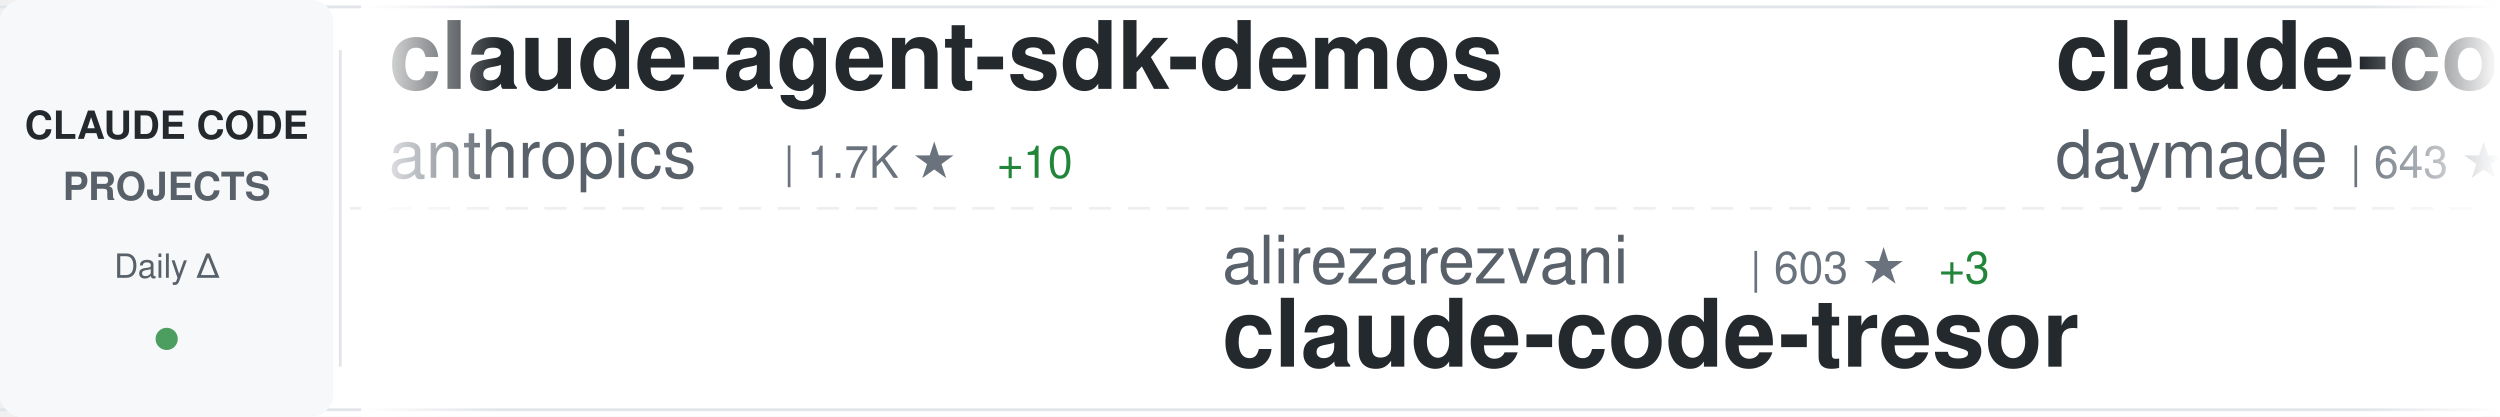
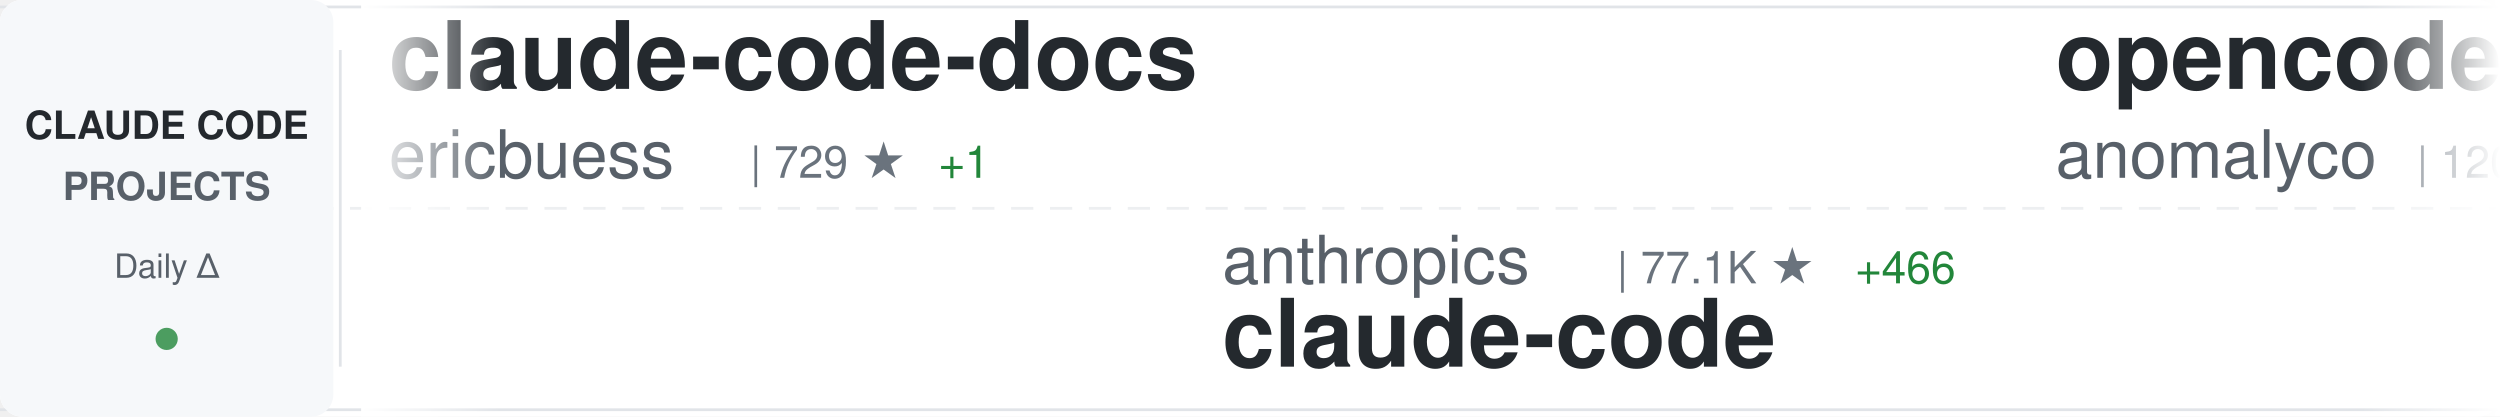
<svg xmlns="http://www.w3.org/2000/svg" width="900" height="150">
  <defs>
    <linearGradient id="awesomeLeftFade" x1="0%" y1="0%" x2="100%" y2="0%">
      <stop offset="0%" style="stop-color:#ffffff;stop-opacity:1" />
      <stop offset="100%" style="stop-color:#ffffff;stop-opacity:0" />
    </linearGradient>
    <linearGradient id="awesomeRightFade" x1="0%" y1="0%" x2="100%" y2="0%">
      <stop offset="0%" style="stop-color:#ffffff;stop-opacity:0" />
      <stop offset="100%" style="stop-color:#ffffff;stop-opacity:1" />
    </linearGradient>
  </defs>
  <rect width="900" height="150" fill="#ffffff" rx="8" />
  <rect x="0" y="2" width="900" height="1" fill="#e1e4e8" />
  <rect x="0" y="147" width="900" height="1" fill="#e1e4e8" />
  <line x1="0" y1="75" x2="900" y2="75" stroke="#e1e4e8" stroke-width="1" stroke-dasharray="8 6" opacity="0.6" />
  <rect x="0" y="0" width="120" height="150" fill="#f6f8fa" rx="8" />
  <text x="60" y="50" font-family="-apple-system, BlinkMacSystemFont, 'Segoe UI', Helvetica, Arial, sans-serif" font-size="14" font-weight="600" fill="#24292e" text-anchor="middle">CLAUDE CODE</text>
  <text x="60" y="72" font-family="-apple-system, BlinkMacSystemFont, 'Segoe UI', Helvetica, Arial, sans-serif" font-size="14" font-weight="600" fill="#586069" text-anchor="middle">PROJECTS</text>
  <text x="60" y="100" font-family="-apple-system, BlinkMacSystemFont, 'Segoe UI', Helvetica, Arial, sans-serif" font-size="12" font-weight="500" fill="#586069" text-anchor="middle">Daily Δ</text>
  <circle cx="60" cy="122" r="4" fill="#22863a" opacity="0.8" />
  <rect x="122" y="18" width="1" height="114" fill="#e1e4e8" />
  <clipPath id="awesomeTickerClip">
    <rect x="130" y="0" width="770" height="150" />
  </clipPath>
  <g clip-path="url(#awesomeTickerClip)">
    <g id="awesomeTickerItems">
      <animateTransform attributeName="transform" attributeType="XML" type="translate" from="0 0" to="-3000 0" dur="54s" repeatCount="indefinite" />
      <g transform="translate(0, 0)">
-         <text x="140" y="32" font-family="-apple-system, BlinkMacSystemFont, 'Segoe UI', Helvetica, Arial, sans-serif" font-size="34" font-weight="600" fill="#24292e">claude-agent-sdk-demos</text>
-         <text x="140" y="64" font-family="-apple-system, BlinkMacSystemFont, 'Segoe UI', Helvetica, Arial, sans-serif" font-size="24" font-weight="400" fill="#586069">anthropics</text>
-         <text x="282" y="64" font-family="-apple-system, BlinkMacSystemFont, 'Segoe UI', Helvetica, Arial, sans-serif" font-size="16" font-weight="500" fill="#6a737d">| 1.7K ★</text>
-         <text x="359" y="64" font-family="-apple-system, BlinkMacSystemFont, 'Segoe UI', Helvetica, Arial, sans-serif" font-size="16" font-weight="500" fill="#22863a"> +10</text>
+         <text x="140" y="32" font-family="-apple-system, BlinkMacSystemFont, 'Segoe UI', Helvetica, Arial, sans-serif" font-size="34" font-weight="600" fill="#24292e">claude-code-docs</text>
+         <text x="140" y="64" font-family="-apple-system, BlinkMacSystemFont, 'Segoe UI', Helvetica, Arial, sans-serif" font-size="24" font-weight="400" fill="#586069">ericbuess</text>
+         <text x="270" y="64" font-family="-apple-system, BlinkMacSystemFont, 'Segoe UI', Helvetica, Arial, sans-serif" font-size="16" font-weight="500" fill="#6a737d">| 729 ★</text>
+         <text x="338" y="64" font-family="-apple-system, BlinkMacSystemFont, 'Segoe UI', Helvetica, Arial, sans-serif" font-size="16" font-weight="500" fill="#22863a"> +1</text>
      </g>
      <g transform="translate(300, 0)">
-         <text x="140" y="102" font-family="-apple-system, BlinkMacSystemFont, 'Segoe UI', Helvetica, Arial, sans-serif" font-size="24" font-weight="400" fill="#586069">alirezarezvani</text>
-         <text x="330" y="102" font-family="-apple-system, BlinkMacSystemFont, 'Segoe UI', Helvetica, Arial, sans-serif" font-size="16" font-weight="500" fill="#6a737d">| 603 ★</text>
-         <text x="398" y="102" font-family="-apple-system, BlinkMacSystemFont, 'Segoe UI', Helvetica, Arial, sans-serif" font-size="16" font-weight="500" fill="#22863a"> +3</text>
-         <text x="140" y="132" font-family="-apple-system, BlinkMacSystemFont, 'Segoe UI', Helvetica, Arial, sans-serif" font-size="34" font-weight="600" fill="#24292e">claude-code-tresor</text>
+         <text x="140" y="102" font-family="-apple-system, BlinkMacSystemFont, 'Segoe UI', Helvetica, Arial, sans-serif" font-size="24" font-weight="400" fill="#586069">anthropics</text>
+         <text x="282" y="102" font-family="-apple-system, BlinkMacSystemFont, 'Segoe UI', Helvetica, Arial, sans-serif" font-size="16" font-weight="500" fill="#6a737d">| 77.1K ★</text>
+         <text x="368" y="102" font-family="-apple-system, BlinkMacSystemFont, 'Segoe UI', Helvetica, Arial, sans-serif" font-size="16" font-weight="500" fill="#22863a"> +466</text>
+         <text x="140" y="132" font-family="-apple-system, BlinkMacSystemFont, 'Segoe UI', Helvetica, Arial, sans-serif" font-size="34" font-weight="600" fill="#24292e">claude-code</text>
      </g>
      <g transform="translate(600, 0)">
-         <text x="140" y="32" font-family="-apple-system, BlinkMacSystemFont, 'Segoe UI', Helvetica, Arial, sans-serif" font-size="34" font-weight="600" fill="#24292e">claude-code-skills</text>
-         <text x="140" y="64" font-family="-apple-system, BlinkMacSystemFont, 'Segoe UI', Helvetica, Arial, sans-serif" font-size="24" font-weight="400" fill="#586069">daymade</text>
-         <text x="246" y="64" font-family="-apple-system, BlinkMacSystemFont, 'Segoe UI', Helvetica, Arial, sans-serif" font-size="16" font-weight="500" fill="#6a737d">| 643 ★</text>
-         <text x="314" y="64" font-family="-apple-system, BlinkMacSystemFont, 'Segoe UI', Helvetica, Arial, sans-serif" font-size="16" font-weight="500" fill="#22863a"> +5</text>
+         <text x="140" y="32" font-family="-apple-system, BlinkMacSystemFont, 'Segoe UI', Helvetica, Arial, sans-serif" font-size="34" font-weight="600" fill="#24292e">opencode</text>
+         <text x="140" y="64" font-family="-apple-system, BlinkMacSystemFont, 'Segoe UI', Helvetica, Arial, sans-serif" font-size="24" font-weight="400" fill="#586069">anomalyco</text>
+         <text x="270" y="64" font-family="-apple-system, BlinkMacSystemFont, 'Segoe UI', Helvetica, Arial, sans-serif" font-size="16" font-weight="500" fill="#6a737d">| 120.9K ★</text>
+         <text x="365" y="64" font-family="-apple-system, BlinkMacSystemFont, 'Segoe UI', Helvetica, Arial, sans-serif" font-size="16" font-weight="500" fill="#22863a"> +653</text>
      </g>
      <g transform="translate(900, 0)">
-         <text x="140" y="102" font-family="-apple-system, BlinkMacSystemFont, 'Segoe UI', Helvetica, Arial, sans-serif" font-size="24" font-weight="400" fill="#586069">Njengah</text>
-         <text x="246" y="102" font-family="-apple-system, BlinkMacSystemFont, 'Segoe UI', Helvetica, Arial, sans-serif" font-size="16" font-weight="500" fill="#6a737d">| 1.4K ★</text>
-         <text x="323" y="102" font-family="-apple-system, BlinkMacSystemFont, 'Segoe UI', Helvetica, Arial, sans-serif" font-size="16" font-weight="500" fill="#22863a"> +5</text>
-         <text x="140" y="132" font-family="-apple-system, BlinkMacSystemFont, 'Segoe UI', Helvetica, Arial, sans-serif" font-size="34" font-weight="600" fill="#24292e">claude-code-cheat-sheet</text>
+         <text x="140" y="102" font-family="-apple-system, BlinkMacSystemFont, 'Segoe UI', Helvetica, Arial, sans-serif" font-size="24" font-weight="400" fill="#586069">https-deeplearning-ai</text>
+         <text x="414" y="102" font-family="-apple-system, BlinkMacSystemFont, 'Segoe UI', Helvetica, Arial, sans-serif" font-size="16" font-weight="500" fill="#6a737d">| 449 ★</text>
+         <text x="140" y="132" font-family="-apple-system, BlinkMacSystemFont, 'Segoe UI', Helvetica, Arial, sans-serif" font-size="34" font-weight="600" fill="#24292e">sc-claude-code-files</text>
      </g>
      <g transform="translate(1200, 0)">
-         <text x="140" y="32" font-family="-apple-system, BlinkMacSystemFont, 'Segoe UI', Helvetica, Arial, sans-serif" font-size="34" font-weight="600" fill="#24292e">ralph</text>
-         <text x="140" y="64" font-family="-apple-system, BlinkMacSystemFont, 'Segoe UI', Helvetica, Arial, sans-serif" font-size="24" font-weight="400" fill="#586069">snarktank</text>
-         <text x="270" y="64" font-family="-apple-system, BlinkMacSystemFont, 'Segoe UI', Helvetica, Arial, sans-serif" font-size="16" font-weight="500" fill="#6a737d">| 12.7K ★</text>
-         <text x="356" y="64" font-family="-apple-system, BlinkMacSystemFont, 'Segoe UI', Helvetica, Arial, sans-serif" font-size="16" font-weight="500" fill="#22863a"> +101</text>
+         <text x="140" y="32" font-family="-apple-system, BlinkMacSystemFont, 'Segoe UI', Helvetica, Arial, sans-serif" font-size="34" font-weight="600" fill="#24292e">notebooklm-skill</text>
+         <text x="140" y="64" font-family="-apple-system, BlinkMacSystemFont, 'Segoe UI', Helvetica, Arial, sans-serif" font-size="24" font-weight="400" fill="#586069">PleasePrompto</text>
+         <text x="318" y="64" font-family="-apple-system, BlinkMacSystemFont, 'Segoe UI', Helvetica, Arial, sans-serif" font-size="16" font-weight="500" fill="#6a737d">| 4.4K ★</text>
+         <text x="395" y="64" font-family="-apple-system, BlinkMacSystemFont, 'Segoe UI', Helvetica, Arial, sans-serif" font-size="16" font-weight="500" fill="#22863a"> +34</text>
      </g>
      <g transform="translate(1500, 0)">
-         <text x="140" y="102" font-family="-apple-system, BlinkMacSystemFont, 'Segoe UI', Helvetica, Arial, sans-serif" font-size="24" font-weight="400" fill="#586069">pchalasani</text>
-         <text x="282" y="102" font-family="-apple-system, BlinkMacSystemFont, 'Segoe UI', Helvetica, Arial, sans-serif" font-size="16" font-weight="500" fill="#6a737d">| 1.6K ★</text>
-         <text x="359" y="102" font-family="-apple-system, BlinkMacSystemFont, 'Segoe UI', Helvetica, Arial, sans-serif" font-size="16" font-weight="500" fill="#22863a"> +2</text>
-         <text x="140" y="132" font-family="-apple-system, BlinkMacSystemFont, 'Segoe UI', Helvetica, Arial, sans-serif" font-size="34" font-weight="600" fill="#24292e">claude-code-tools</text>
+         <text x="140" y="102" font-family="-apple-system, BlinkMacSystemFont, 'Segoe UI', Helvetica, Arial, sans-serif" font-size="24" font-weight="400" fill="#586069">steipete</text>
+         <text x="258" y="102" font-family="-apple-system, BlinkMacSystemFont, 'Segoe UI', Helvetica, Arial, sans-serif" font-size="16" font-weight="500" fill="#6a737d">| 1.2K ★</text>
+         <text x="140" y="132" font-family="-apple-system, BlinkMacSystemFont, 'Segoe UI', Helvetica, Arial, sans-serif" font-size="34" font-weight="600" fill="#24292e">claude-code-mcp</text>
      </g>
      <g transform="translate(1800, 0)">
-         <text x="140" y="32" font-family="-apple-system, BlinkMacSystemFont, 'Segoe UI', Helvetica, Arial, sans-serif" font-size="34" font-weight="600" fill="#24292e">nanoclaw</text>
-         <text x="140" y="64" font-family="-apple-system, BlinkMacSystemFont, 'Segoe UI', Helvetica, Arial, sans-serif" font-size="24" font-weight="400" fill="#586069">qwibitai</text>
-         <text x="258" y="64" font-family="-apple-system, BlinkMacSystemFont, 'Segoe UI', Helvetica, Arial, sans-serif" font-size="16" font-weight="500" fill="#6a737d">| 21.9K ★</text>
-         <text x="344" y="64" font-family="-apple-system, BlinkMacSystemFont, 'Segoe UI', Helvetica, Arial, sans-serif" font-size="16" font-weight="500" fill="#22863a"> +291</text>
-       </g>
-       <g transform="translate(2100, 0)">
-         <text x="140" y="102" font-family="-apple-system, BlinkMacSystemFont, 'Segoe UI', Helvetica, Arial, sans-serif" font-size="24" font-weight="400" fill="#586069">obra</text>
-         <text x="210" y="102" font-family="-apple-system, BlinkMacSystemFont, 'Segoe UI', Helvetica, Arial, sans-serif" font-size="16" font-weight="500" fill="#6a737d">| 79.1K ★</text>
-         <text x="296" y="102" font-family="-apple-system, BlinkMacSystemFont, 'Segoe UI', Helvetica, Arial, sans-serif" font-size="16" font-weight="500" fill="#22863a"> +1.7K</text>
-         <text x="140" y="132" font-family="-apple-system, BlinkMacSystemFont, 'Segoe UI', Helvetica, Arial, sans-serif" font-size="34" font-weight="600" fill="#24292e">superpowers</text>
-       </g>
-       <g transform="translate(2400, 0)">
        <text x="140" y="32" font-family="-apple-system, BlinkMacSystemFont, 'Segoe UI', Helvetica, Arial, sans-serif" font-size="34" font-weight="600" fill="#24292e">wechat-bot</text>
        <text x="140" y="64" font-family="-apple-system, BlinkMacSystemFont, 'Segoe UI', Helvetica, Arial, sans-serif" font-size="24" font-weight="400" fill="#586069">cixingguangming55555</text>
        <text x="402" y="64" font-family="-apple-system, BlinkMacSystemFont, 'Segoe UI', Helvetica, Arial, sans-serif" font-size="16" font-weight="500" fill="#6a737d">| 2.5K ★</text>
      </g>
+       <g transform="translate(2100, 0)">
+         <text x="140" y="102" font-family="-apple-system, BlinkMacSystemFont, 'Segoe UI', Helvetica, Arial, sans-serif" font-size="24" font-weight="400" fill="#586069">shareAI-lab</text>
+         <text x="294" y="102" font-family="-apple-system, BlinkMacSystemFont, 'Segoe UI', Helvetica, Arial, sans-serif" font-size="16" font-weight="500" fill="#6a737d">| 25.5K ★</text>
+         <text x="380" y="102" font-family="-apple-system, BlinkMacSystemFont, 'Segoe UI', Helvetica, Arial, sans-serif" font-size="16" font-weight="500" fill="#22863a"> +310</text>
+         <text x="140" y="132" font-family="-apple-system, BlinkMacSystemFont, 'Segoe UI', Helvetica, Arial, sans-serif" font-size="34" font-weight="600" fill="#24292e">learn-claude-code</text>
+       </g>
+       <g transform="translate(2400, 0)">
+         <text x="140" y="32" font-family="-apple-system, BlinkMacSystemFont, 'Segoe UI', Helvetica, Arial, sans-serif" font-size="34" font-weight="600" fill="#24292e">claudecodeui</text>
+         <text x="140" y="64" font-family="-apple-system, BlinkMacSystemFont, 'Segoe UI', Helvetica, Arial, sans-serif" font-size="24" font-weight="400" fill="#586069">siteboon</text>
+         <text x="258" y="64" font-family="-apple-system, BlinkMacSystemFont, 'Segoe UI', Helvetica, Arial, sans-serif" font-size="16" font-weight="500" fill="#6a737d">| 8.3K ★</text>
+         <text x="335" y="64" font-family="-apple-system, BlinkMacSystemFont, 'Segoe UI', Helvetica, Arial, sans-serif" font-size="16" font-weight="500" fill="#22863a"> +65</text>
+       </g>
      <g transform="translate(2700, 0)">
-         <text x="140" y="102" font-family="-apple-system, BlinkMacSystemFont, 'Segoe UI', Helvetica, Arial, sans-serif" font-size="24" font-weight="400" fill="#586069">FlorianBruniaux</text>
-         <text x="342" y="102" font-family="-apple-system, BlinkMacSystemFont, 'Segoe UI', Helvetica, Arial, sans-serif" font-size="16" font-weight="500" fill="#6a737d">| 1.3K ★</text>
-         <text x="419" y="102" font-family="-apple-system, BlinkMacSystemFont, 'Segoe UI', Helvetica, Arial, sans-serif" font-size="16" font-weight="500" fill="#22863a"> +71</text>
-         <text x="140" y="132" font-family="-apple-system, BlinkMacSystemFont, 'Segoe UI', Helvetica, Arial, sans-serif" font-size="34" font-weight="600" fill="#24292e">claude-code-ultimate-gui...</text>
+         <text x="140" y="102" font-family="-apple-system, BlinkMacSystemFont, 'Segoe UI', Helvetica, Arial, sans-serif" font-size="24" font-weight="400" fill="#586069">jarrodwatts</text>
+         <text x="294" y="102" font-family="-apple-system, BlinkMacSystemFont, 'Segoe UI', Helvetica, Arial, sans-serif" font-size="16" font-weight="500" fill="#6a737d">| 978 ★</text>
+         <text x="362" y="102" font-family="-apple-system, BlinkMacSystemFont, 'Segoe UI', Helvetica, Arial, sans-serif" font-size="16" font-weight="500" fill="#22863a"> +1</text>
+         <text x="140" y="132" font-family="-apple-system, BlinkMacSystemFont, 'Segoe UI', Helvetica, Arial, sans-serif" font-size="34" font-weight="600" fill="#24292e">claude-code-config</text>
      </g>
      <g transform="translate(3000, 0)">
-         <text x="140" y="32" font-family="-apple-system, BlinkMacSystemFont, 'Segoe UI', Helvetica, Arial, sans-serif" font-size="34" font-weight="600" fill="#24292e">claude-agent-sdk-demos</text>
-         <text x="140" y="64" font-family="-apple-system, BlinkMacSystemFont, 'Segoe UI', Helvetica, Arial, sans-serif" font-size="24" font-weight="400" fill="#586069">anthropics</text>
-         <text x="282" y="64" font-family="-apple-system, BlinkMacSystemFont, 'Segoe UI', Helvetica, Arial, sans-serif" font-size="16" font-weight="500" fill="#6a737d">| 1.7K ★</text>
-         <text x="359" y="64" font-family="-apple-system, BlinkMacSystemFont, 'Segoe UI', Helvetica, Arial, sans-serif" font-size="16" font-weight="500" fill="#22863a"> +10</text>
+         <text x="140" y="32" font-family="-apple-system, BlinkMacSystemFont, 'Segoe UI', Helvetica, Arial, sans-serif" font-size="34" font-weight="600" fill="#24292e">claude-code-docs</text>
+         <text x="140" y="64" font-family="-apple-system, BlinkMacSystemFont, 'Segoe UI', Helvetica, Arial, sans-serif" font-size="24" font-weight="400" fill="#586069">ericbuess</text>
+         <text x="270" y="64" font-family="-apple-system, BlinkMacSystemFont, 'Segoe UI', Helvetica, Arial, sans-serif" font-size="16" font-weight="500" fill="#6a737d">| 729 ★</text>
+         <text x="338" y="64" font-family="-apple-system, BlinkMacSystemFont, 'Segoe UI', Helvetica, Arial, sans-serif" font-size="16" font-weight="500" fill="#22863a"> +1</text>
      </g>
      <g transform="translate(3300, 0)">
-         <text x="140" y="102" font-family="-apple-system, BlinkMacSystemFont, 'Segoe UI', Helvetica, Arial, sans-serif" font-size="24" font-weight="400" fill="#586069">alirezarezvani</text>
-         <text x="330" y="102" font-family="-apple-system, BlinkMacSystemFont, 'Segoe UI', Helvetica, Arial, sans-serif" font-size="16" font-weight="500" fill="#6a737d">| 603 ★</text>
-         <text x="398" y="102" font-family="-apple-system, BlinkMacSystemFont, 'Segoe UI', Helvetica, Arial, sans-serif" font-size="16" font-weight="500" fill="#22863a"> +3</text>
-         <text x="140" y="132" font-family="-apple-system, BlinkMacSystemFont, 'Segoe UI', Helvetica, Arial, sans-serif" font-size="34" font-weight="600" fill="#24292e">claude-code-tresor</text>
+         <text x="140" y="102" font-family="-apple-system, BlinkMacSystemFont, 'Segoe UI', Helvetica, Arial, sans-serif" font-size="24" font-weight="400" fill="#586069">anthropics</text>
+         <text x="282" y="102" font-family="-apple-system, BlinkMacSystemFont, 'Segoe UI', Helvetica, Arial, sans-serif" font-size="16" font-weight="500" fill="#6a737d">| 77.1K ★</text>
+         <text x="368" y="102" font-family="-apple-system, BlinkMacSystemFont, 'Segoe UI', Helvetica, Arial, sans-serif" font-size="16" font-weight="500" fill="#22863a"> +466</text>
+         <text x="140" y="132" font-family="-apple-system, BlinkMacSystemFont, 'Segoe UI', Helvetica, Arial, sans-serif" font-size="34" font-weight="600" fill="#24292e">claude-code</text>
      </g>
      <g transform="translate(3600, 0)">
-         <text x="140" y="32" font-family="-apple-system, BlinkMacSystemFont, 'Segoe UI', Helvetica, Arial, sans-serif" font-size="34" font-weight="600" fill="#24292e">claude-code-skills</text>
-         <text x="140" y="64" font-family="-apple-system, BlinkMacSystemFont, 'Segoe UI', Helvetica, Arial, sans-serif" font-size="24" font-weight="400" fill="#586069">daymade</text>
-         <text x="246" y="64" font-family="-apple-system, BlinkMacSystemFont, 'Segoe UI', Helvetica, Arial, sans-serif" font-size="16" font-weight="500" fill="#6a737d">| 643 ★</text>
-         <text x="314" y="64" font-family="-apple-system, BlinkMacSystemFont, 'Segoe UI', Helvetica, Arial, sans-serif" font-size="16" font-weight="500" fill="#22863a"> +5</text>
+         <text x="140" y="32" font-family="-apple-system, BlinkMacSystemFont, 'Segoe UI', Helvetica, Arial, sans-serif" font-size="34" font-weight="600" fill="#24292e">opencode</text>
+         <text x="140" y="64" font-family="-apple-system, BlinkMacSystemFont, 'Segoe UI', Helvetica, Arial, sans-serif" font-size="24" font-weight="400" fill="#586069">anomalyco</text>
+         <text x="270" y="64" font-family="-apple-system, BlinkMacSystemFont, 'Segoe UI', Helvetica, Arial, sans-serif" font-size="16" font-weight="500" fill="#6a737d">| 120.9K ★</text>
+         <text x="365" y="64" font-family="-apple-system, BlinkMacSystemFont, 'Segoe UI', Helvetica, Arial, sans-serif" font-size="16" font-weight="500" fill="#22863a"> +653</text>
      </g>
      <g transform="translate(3900, 0)">
-         <text x="140" y="102" font-family="-apple-system, BlinkMacSystemFont, 'Segoe UI', Helvetica, Arial, sans-serif" font-size="24" font-weight="400" fill="#586069">Njengah</text>
-         <text x="246" y="102" font-family="-apple-system, BlinkMacSystemFont, 'Segoe UI', Helvetica, Arial, sans-serif" font-size="16" font-weight="500" fill="#6a737d">| 1.4K ★</text>
-         <text x="323" y="102" font-family="-apple-system, BlinkMacSystemFont, 'Segoe UI', Helvetica, Arial, sans-serif" font-size="16" font-weight="500" fill="#22863a"> +5</text>
-         <text x="140" y="132" font-family="-apple-system, BlinkMacSystemFont, 'Segoe UI', Helvetica, Arial, sans-serif" font-size="34" font-weight="600" fill="#24292e">claude-code-cheat-sheet</text>
+         <text x="140" y="102" font-family="-apple-system, BlinkMacSystemFont, 'Segoe UI', Helvetica, Arial, sans-serif" font-size="24" font-weight="400" fill="#586069">https-deeplearning-ai</text>
+         <text x="414" y="102" font-family="-apple-system, BlinkMacSystemFont, 'Segoe UI', Helvetica, Arial, sans-serif" font-size="16" font-weight="500" fill="#6a737d">| 449 ★</text>
+         <text x="140" y="132" font-family="-apple-system, BlinkMacSystemFont, 'Segoe UI', Helvetica, Arial, sans-serif" font-size="34" font-weight="600" fill="#24292e">sc-claude-code-files</text>
      </g>
    </g>
  </g>
  <rect x="130" y="0" width="50" height="150" fill="url(#awesomeLeftFade)" />
  <rect x="850" y="0" width="50" height="150" fill="url(#awesomeRightFade)" />
</svg>
